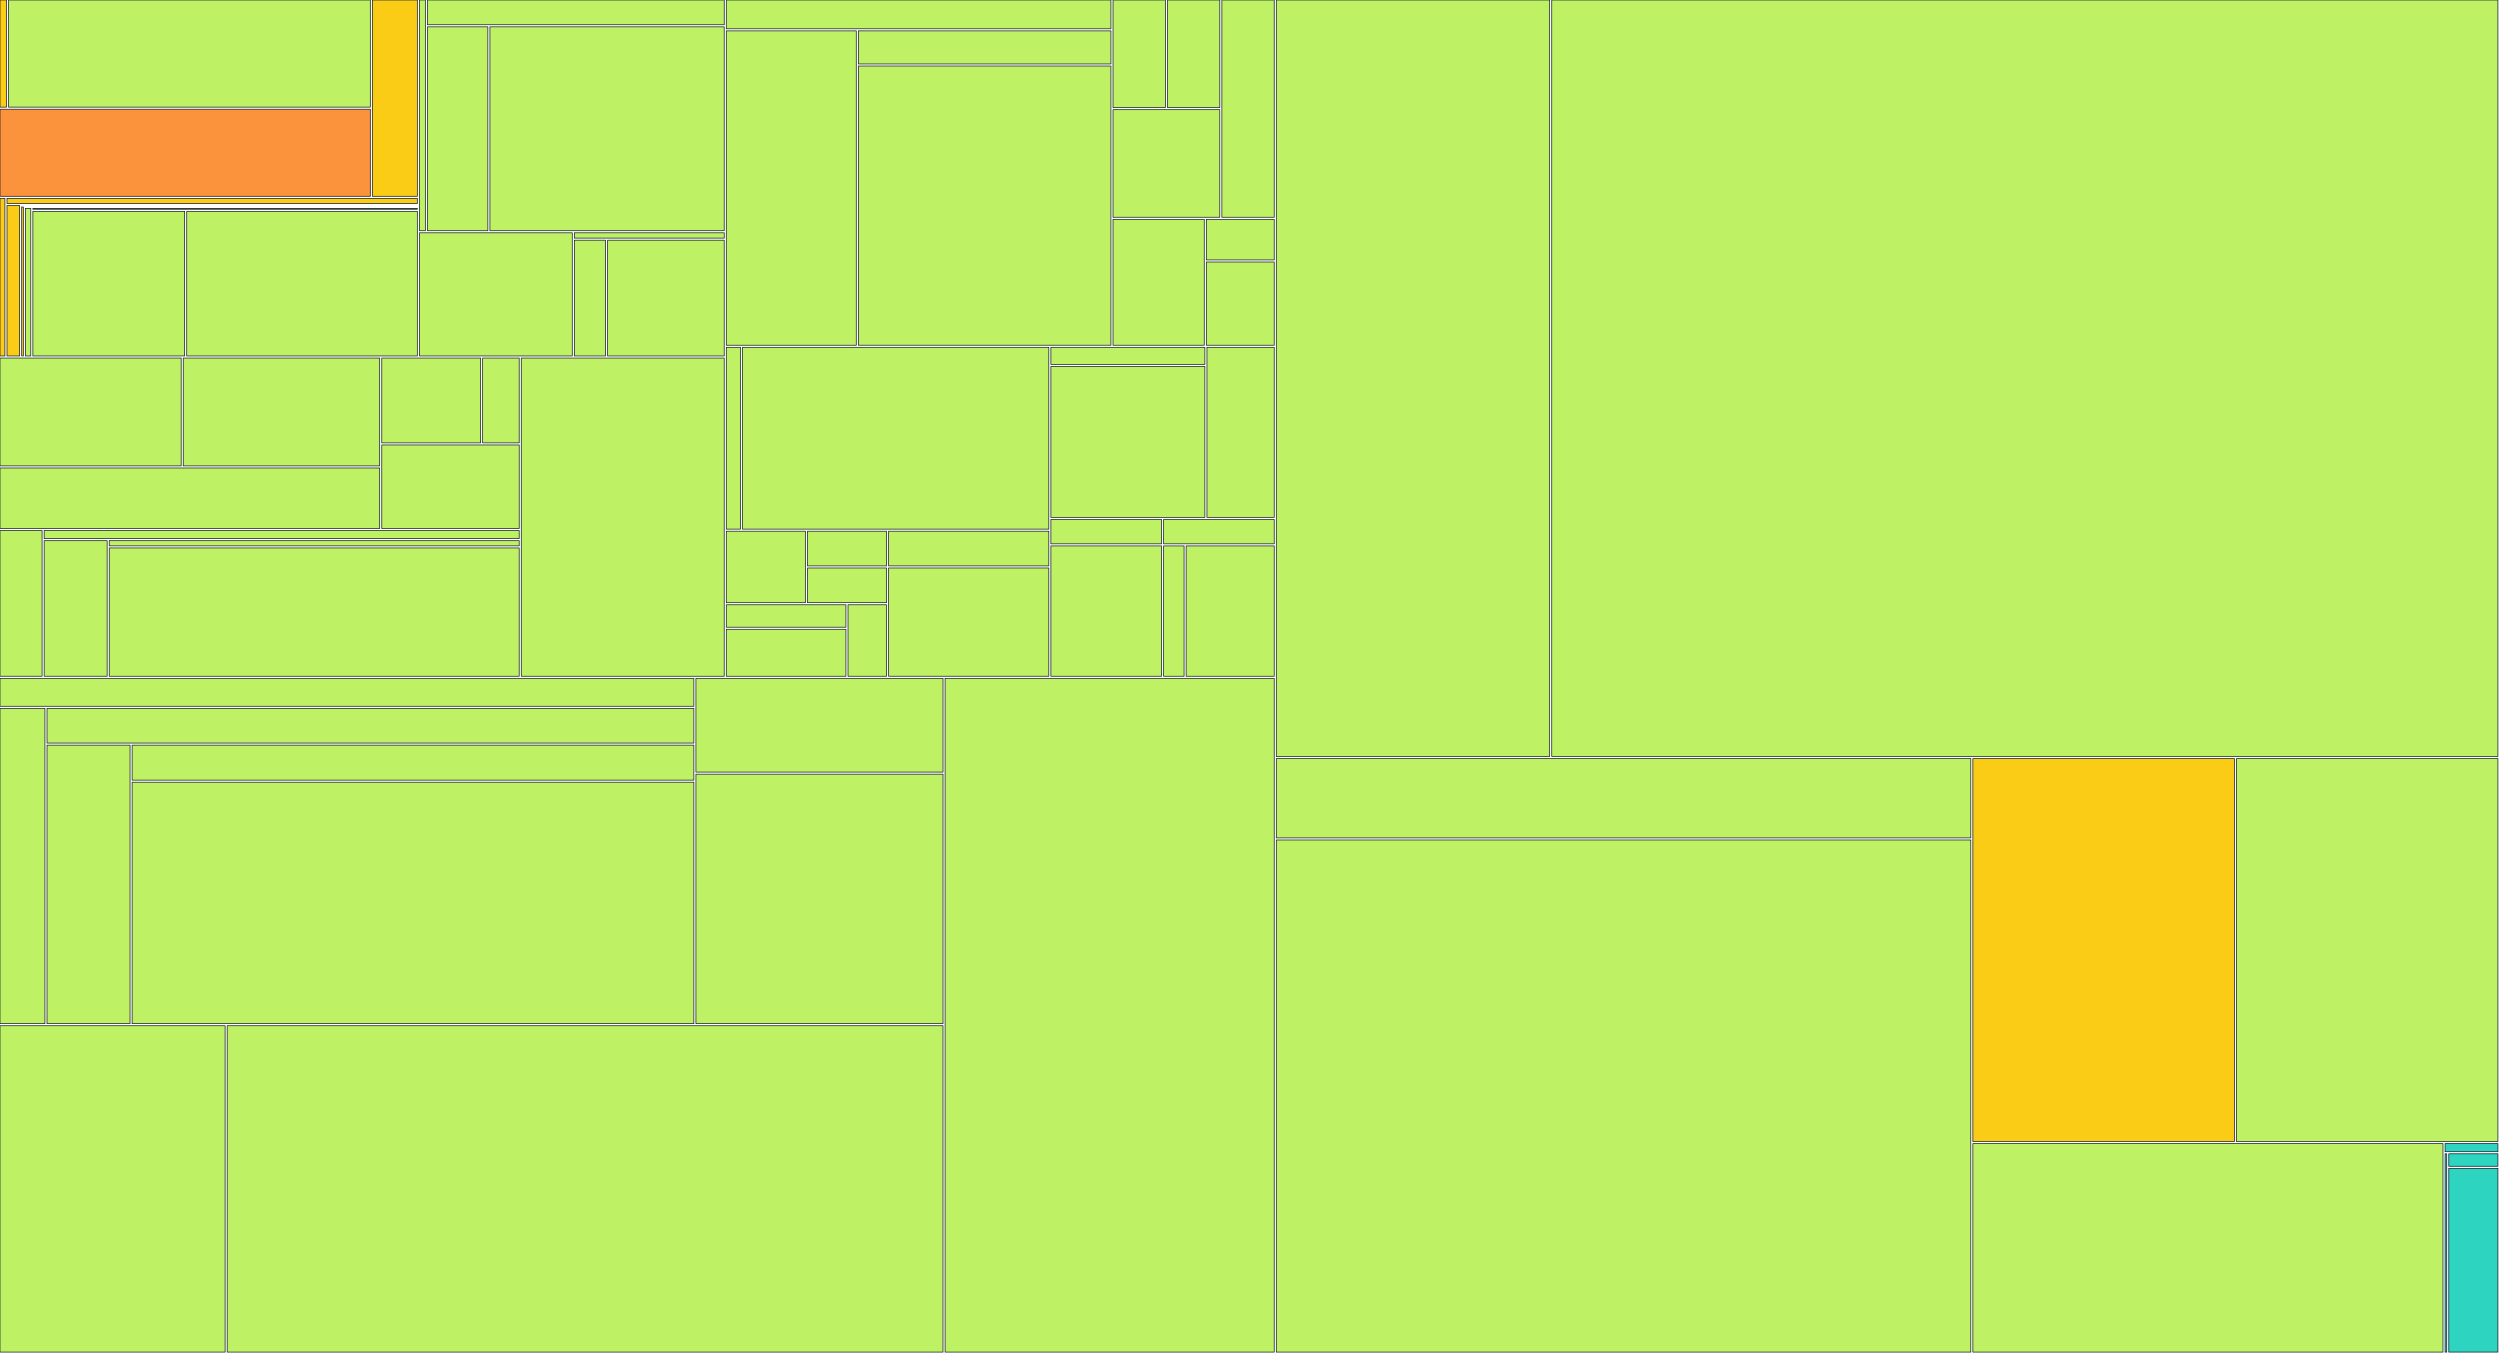
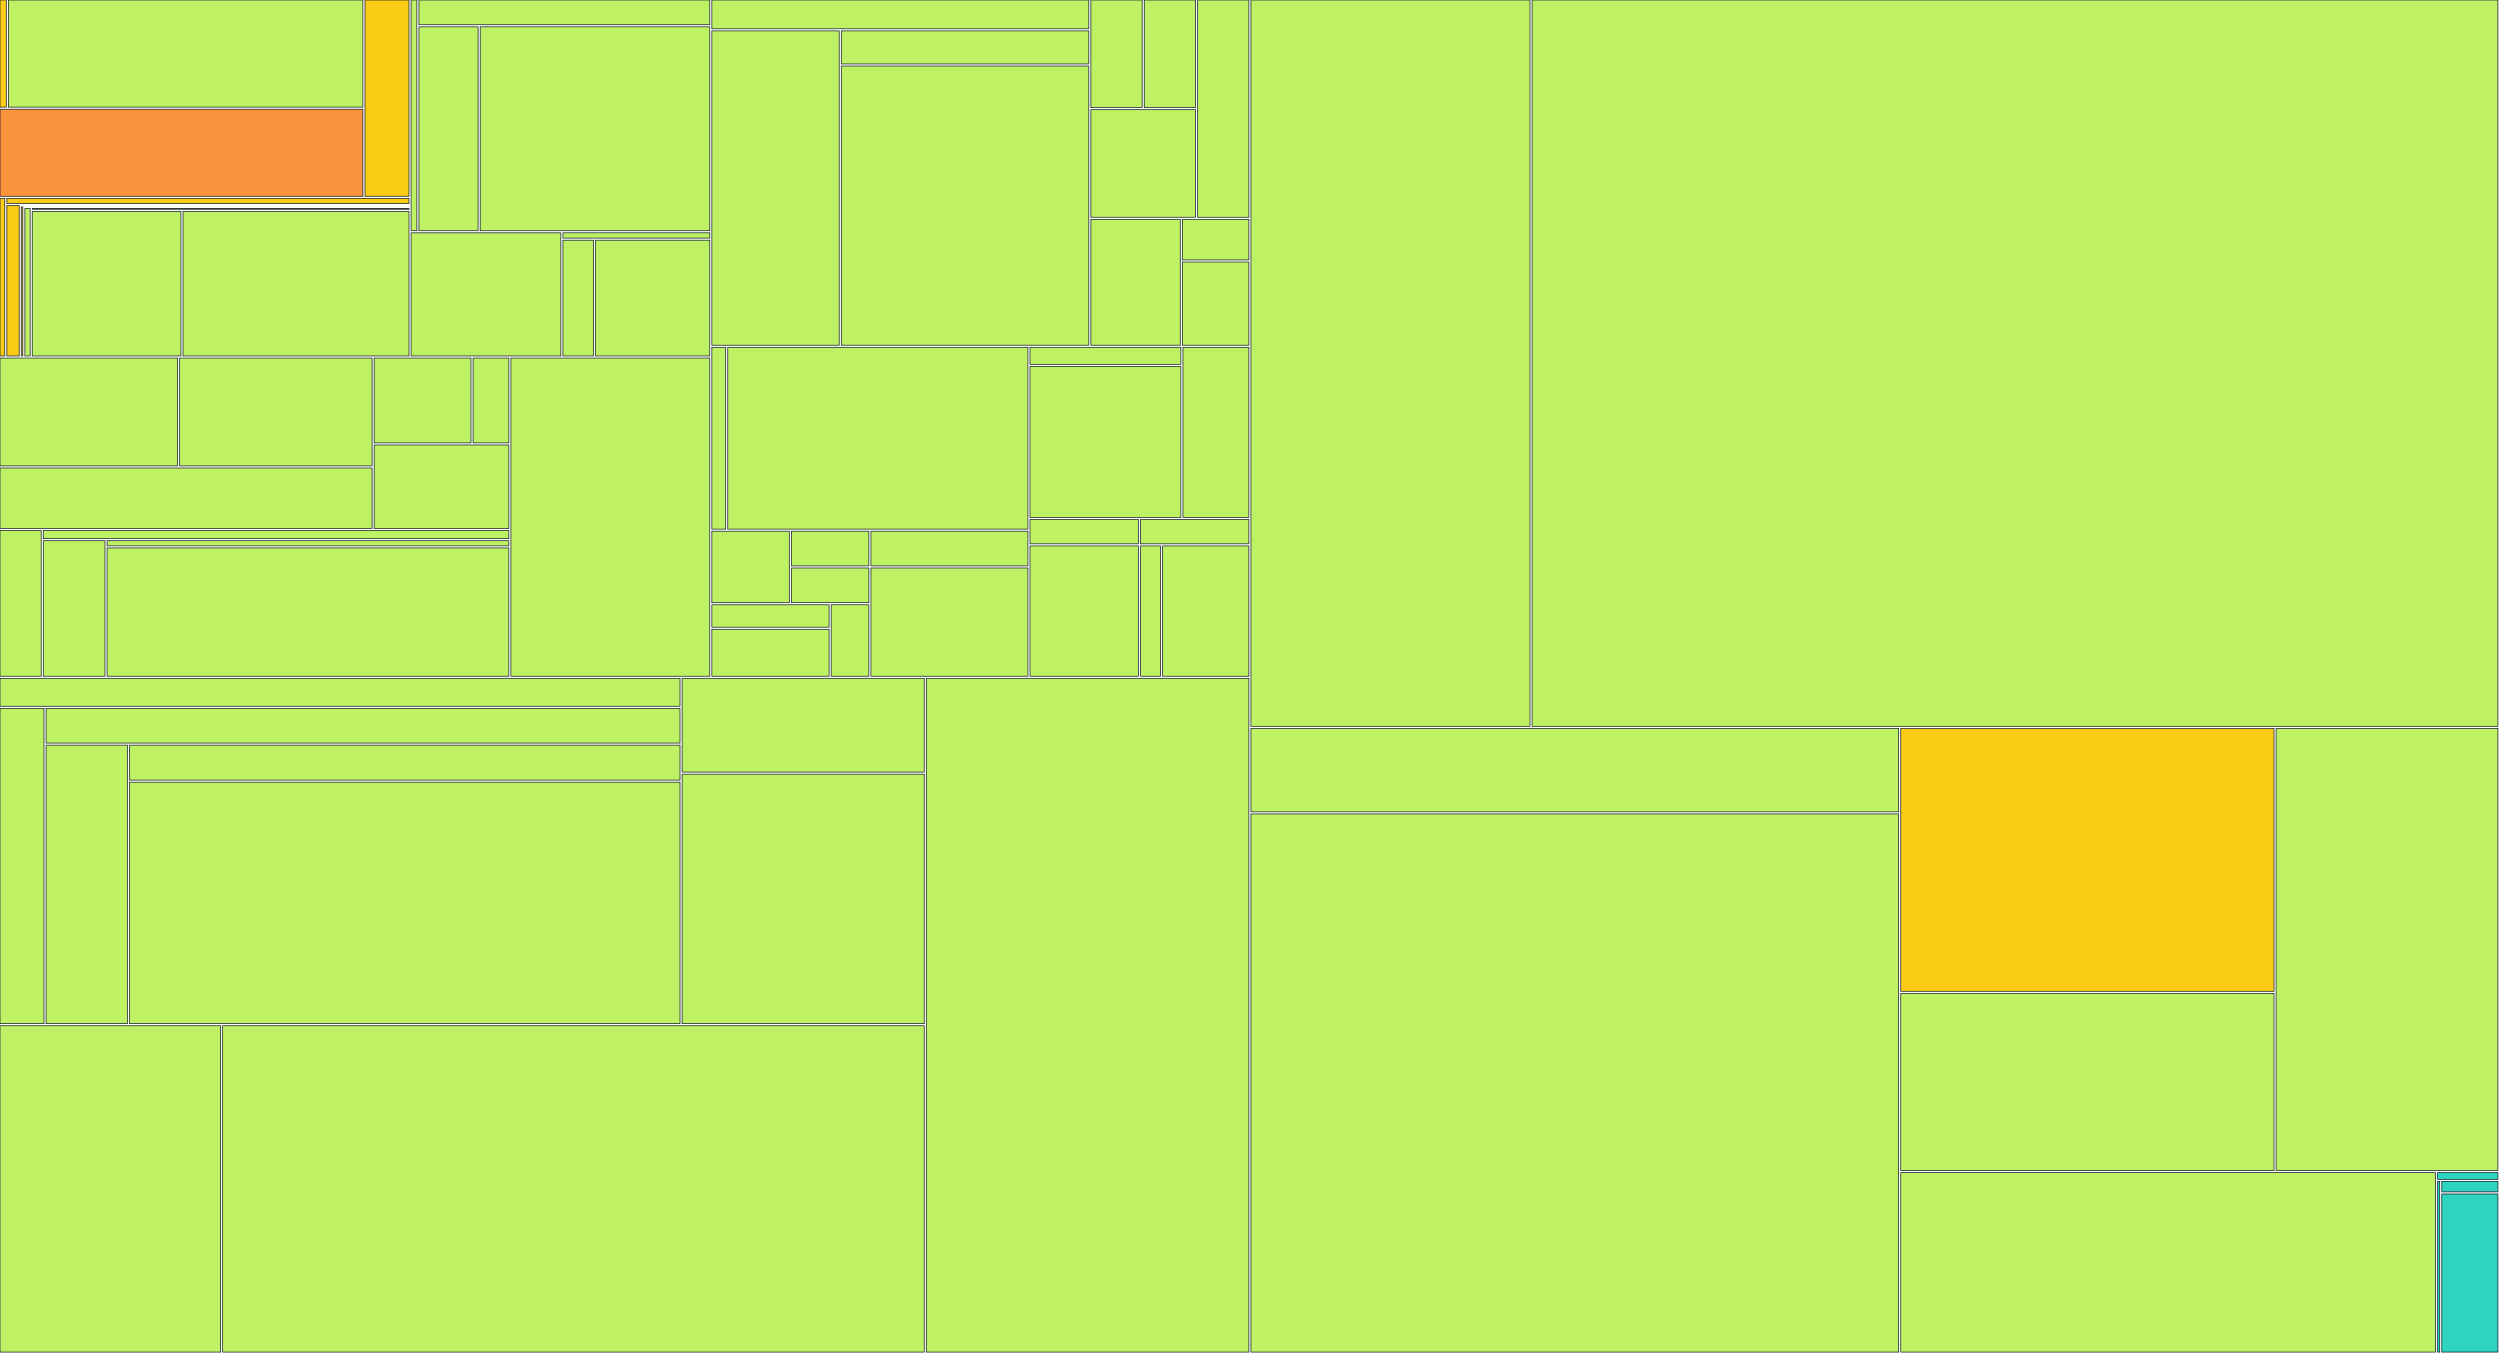
<svg xmlns="http://www.w3.org/2000/svg" width="1200" height="650" viewBox="0 0 1200 650">
  <g>
-     <rect x="0.00" y="0.00" width="3.10" height="51.42" fill="#facc15" stroke="#111827" stroke-width="0.35" />
-   </g>
-   <g>
-     <rect x="4.10" y="0.00" width="173.65" height="51.42" fill="#bef264" stroke="#111827" stroke-width="0.35" />
-   </g>
-   <g>
-     <rect x="0.00" y="52.42" width="177.75" height="41.80" fill="#fb923c" stroke="#111827" stroke-width="0.35" />
-   </g>
-   <g>
-     <rect x="178.75" y="0.00" width="21.57" height="94.22" fill="#facc15" stroke="#111827" stroke-width="0.35" />
-   </g>
-   <g>
-     <rect x="0.00" y="95.22" width="2.36" height="75.64" fill="#facc15" stroke="#111827" stroke-width="0.35" />
-   </g>
-   <g>
-     <rect x="3.36" y="95.22" width="196.96" height="2.47" fill="#facc15" stroke="#111827" stroke-width="0.35" />
-   </g>
-   <g>
-     <rect x="3.36" y="98.69" width="6.05" height="72.17" fill="#facc15" stroke="#111827" stroke-width="0.35" />
-   </g>
-   <g>
-     <rect x="10.41" y="98.69" width="189.91" height="0.00" fill="#facc15" stroke="#111827" stroke-width="0.35" />
-   </g>
-   <g>
-     <rect x="10.41" y="99.37" width="0.78" height="71.49" fill="#facc15" stroke="#111827" stroke-width="0.35" />
-   </g>
-   <g>
-     <rect x="12.19" y="99.37" width="188.13" height="0.00" fill="#facc15" stroke="#111827" stroke-width="0.35" />
-   </g>
-   <g>
-     <rect x="12.19" y="100.05" width="2.59" height="70.81" fill="#bef264" stroke="#111827" stroke-width="0.35" />
-   </g>
-   <g>
-     <rect x="15.78" y="100.05" width="184.54" height="0.39" fill="#bef264" stroke="#111827" stroke-width="0.35" />
-   </g>
-   <g>
-     <rect x="15.78" y="101.44" width="72.85" height="69.42" fill="#bef264" stroke="#111827" stroke-width="0.35" />
-   </g>
-   <g>
-     <rect x="89.63" y="101.44" width="110.69" height="69.42" fill="#bef264" stroke="#111827" stroke-width="0.35" />
-   </g>
-   <g>
-     <rect x="201.32" y="0.00" width="2.85" height="110.75" fill="#bef264" stroke="#111827" stroke-width="0.35" />
-   </g>
-   <g>
-     <rect x="205.17" y="0.00" width="142.46" height="11.88" fill="#bef264" stroke="#111827" stroke-width="0.35" />
-   </g>
-   <g>
-     <rect x="205.17" y="12.88" width="29.00" height="97.87" fill="#bef264" stroke="#111827" stroke-width="0.35" />
-   </g>
-   <g>
-     <rect x="235.16" y="12.88" width="112.46" height="97.87" fill="#bef264" stroke="#111827" stroke-width="0.35" />
-   </g>
-   <g>
-     <rect x="201.32" y="111.75" width="73.37" height="59.11" fill="#bef264" stroke="#111827" stroke-width="0.35" />
-   </g>
-   <g>
-     <rect x="275.69" y="111.75" width="71.94" height="2.54" fill="#bef264" stroke="#111827" stroke-width="0.35" />
-   </g>
-   <g>
-     <rect x="275.69" y="115.29" width="14.95" height="55.57" fill="#bef264" stroke="#111827" stroke-width="0.35" />
-   </g>
-   <g>
-     <rect x="291.64" y="115.29" width="55.98" height="55.57" fill="#bef264" stroke="#111827" stroke-width="0.35" />
-   </g>
-   <g>
-     <rect x="0.00" y="171.86" width="86.96" height="51.77" fill="#bef264" stroke="#111827" stroke-width="0.35" />
-   </g>
-   <g>
-     <rect x="87.96" y="171.86" width="94.29" height="51.77" fill="#bef264" stroke="#111827" stroke-width="0.35" />
-   </g>
-   <g>
-     <rect x="0.00" y="224.63" width="182.25" height="29.02" fill="#bef264" stroke="#111827" stroke-width="0.35" />
-   </g>
-   <g>
-     <rect x="183.25" y="171.86" width="47.42" height="40.72" fill="#bef264" stroke="#111827" stroke-width="0.35" />
-   </g>
-   <g>
-     <rect x="231.67" y="171.86" width="17.54" height="40.72" fill="#bef264" stroke="#111827" stroke-width="0.35" />
-   </g>
-   <g>
-     <rect x="183.25" y="213.58" width="65.97" height="40.08" fill="#bef264" stroke="#111827" stroke-width="0.35" />
-   </g>
-   <g>
-     <rect x="0.00" y="254.65" width="20.20" height="69.94" fill="#bef264" stroke="#111827" stroke-width="0.35" />
-   </g>
-   <g>
-     <rect x="21.20" y="254.65" width="228.01" height="3.88" fill="#bef264" stroke="#111827" stroke-width="0.35" />
-   </g>
-   <g>
-     <rect x="21.20" y="259.53" width="30.23" height="65.06" fill="#bef264" stroke="#111827" stroke-width="0.35" />
-   </g>
-   <g>
-     <rect x="52.43" y="259.53" width="196.78" height="2.48" fill="#bef264" stroke="#111827" stroke-width="0.35" />
-   </g>
-   <g>
-     <rect x="52.43" y="263.01" width="196.78" height="61.59" fill="#bef264" stroke="#111827" stroke-width="0.35" />
-   </g>
-   <g>
-     <rect x="250.21" y="171.86" width="97.41" height="152.74" fill="#bef264" stroke="#111827" stroke-width="0.35" />
-   </g>
-   <g>
-     <rect x="348.62" y="0.00" width="184.63" height="13.82" fill="#bef264" stroke="#111827" stroke-width="0.35" />
-   </g>
-   <g>
-     <rect x="348.62" y="14.82" width="62.39" height="150.89" fill="#bef264" stroke="#111827" stroke-width="0.35" />
-   </g>
-   <g>
-     <rect x="412.01" y="14.82" width="121.24" height="15.88" fill="#bef264" stroke="#111827" stroke-width="0.35" />
-   </g>
-   <g>
-     <rect x="412.01" y="31.69" width="121.24" height="134.01" fill="#bef264" stroke="#111827" stroke-width="0.35" />
-   </g>
-   <g>
-     <rect x="534.25" y="0.00" width="25.13" height="51.64" fill="#bef264" stroke="#111827" stroke-width="0.35" />
-   </g>
-   <g>
-     <rect x="560.38" y="0.00" width="25.13" height="51.64" fill="#bef264" stroke="#111827" stroke-width="0.35" />
-   </g>
-   <g>
-     <rect x="534.25" y="52.64" width="51.25" height="51.64" fill="#bef264" stroke="#111827" stroke-width="0.35" />
-   </g>
-   <g>
-     <rect x="586.50" y="0.00" width="25.13" height="104.29" fill="#bef264" stroke="#111827" stroke-width="0.35" />
-   </g>
-   <g>
-     <rect x="534.25" y="105.29" width="43.79" height="60.42" fill="#bef264" stroke="#111827" stroke-width="0.35" />
-   </g>
-   <g>
-     <rect x="579.04" y="105.29" width="32.59" height="19.47" fill="#bef264" stroke="#111827" stroke-width="0.35" />
-   </g>
-   <g>
-     <rect x="579.04" y="125.76" width="32.59" height="39.95" fill="#bef264" stroke="#111827" stroke-width="0.35" />
-   </g>
-   <g>
-     <rect x="348.62" y="166.71" width="6.79" height="87.27" fill="#bef264" stroke="#111827" stroke-width="0.35" />
-   </g>
-   <g>
-     <rect x="356.41" y="166.71" width="147.02" height="87.27" fill="#bef264" stroke="#111827" stroke-width="0.35" />
-   </g>
-   <g>
-     <rect x="348.62" y="254.98" width="37.95" height="34.31" fill="#bef264" stroke="#111827" stroke-width="0.35" />
-   </g>
-   <g>
-     <rect x="387.57" y="254.98" width="37.95" height="16.65" fill="#bef264" stroke="#111827" stroke-width="0.35" />
-   </g>
-   <g>
-     <rect x="387.57" y="272.63" width="37.95" height="16.65" fill="#bef264" stroke="#111827" stroke-width="0.35" />
-   </g>
-   <g>
-     <rect x="348.62" y="290.29" width="57.43" height="10.77" fill="#bef264" stroke="#111827" stroke-width="0.35" />
-   </g>
-   <g>
-     <rect x="348.62" y="302.06" width="57.43" height="22.54" fill="#bef264" stroke="#111827" stroke-width="0.35" />
-   </g>
-   <g>
-     <rect x="407.05" y="290.29" width="18.48" height="34.31" fill="#bef264" stroke="#111827" stroke-width="0.35" />
-   </g>
-   <g>
-     <rect x="426.53" y="254.98" width="76.90" height="16.65" fill="#bef264" stroke="#111827" stroke-width="0.35" />
-   </g>
-   <g>
-     <rect x="426.53" y="272.63" width="76.90" height="51.96" fill="#bef264" stroke="#111827" stroke-width="0.35" />
-   </g>
-   <g>
-     <rect x="504.43" y="166.71" width="73.91" height="8.18" fill="#bef264" stroke="#111827" stroke-width="0.35" />
-   </g>
-   <g>
-     <rect x="504.43" y="175.89" width="73.91" height="72.44" fill="#bef264" stroke="#111827" stroke-width="0.35" />
-   </g>
-   <g>
-     <rect x="579.34" y="166.71" width="32.29" height="81.62" fill="#bef264" stroke="#111827" stroke-width="0.35" />
-   </g>
-   <g>
-     <rect x="504.43" y="249.33" width="53.10" height="11.71" fill="#bef264" stroke="#111827" stroke-width="0.35" />
-   </g>
-   <g>
-     <rect x="504.43" y="262.04" width="53.10" height="62.56" fill="#bef264" stroke="#111827" stroke-width="0.35" />
-   </g>
-   <g>
-     <rect x="558.53" y="249.33" width="53.10" height="11.71" fill="#bef264" stroke="#111827" stroke-width="0.35" />
-   </g>
-   <g>
-     <rect x="558.53" y="262.04" width="9.82" height="62.56" fill="#bef264" stroke="#111827" stroke-width="0.35" />
-   </g>
-   <g>
-     <rect x="569.35" y="262.04" width="42.28" height="62.56" fill="#bef264" stroke="#111827" stroke-width="0.35" />
-   </g>
-   <g>
-     <rect x="0.00" y="325.60" width="333.05" height="13.41" fill="#bef264" stroke="#111827" stroke-width="0.35" />
-   </g>
-   <g>
-     <rect x="0.00" y="340.01" width="21.57" height="151.34" fill="#bef264" stroke="#111827" stroke-width="0.35" />
-   </g>
-   <g>
-     <rect x="22.57" y="340.01" width="310.48" height="16.66" fill="#bef264" stroke="#111827" stroke-width="0.35" />
-   </g>
-   <g>
-     <rect x="22.57" y="357.67" width="39.85" height="133.68" fill="#bef264" stroke="#111827" stroke-width="0.35" />
-   </g>
-   <g>
-     <rect x="63.42" y="357.67" width="269.63" height="16.79" fill="#bef264" stroke="#111827" stroke-width="0.35" />
-   </g>
-   <g>
-     <rect x="63.42" y="375.46" width="269.63" height="115.89" fill="#bef264" stroke="#111827" stroke-width="0.35" />
-   </g>
-   <g>
-     <rect x="334.05" y="325.60" width="118.60" height="45.00" fill="#bef264" stroke="#111827" stroke-width="0.35" />
-   </g>
-   <g>
-     <rect x="334.05" y="371.60" width="118.60" height="119.75" fill="#bef264" stroke="#111827" stroke-width="0.35" />
-   </g>
-   <g>
-     <rect x="0.00" y="492.35" width="108.05" height="156.65" fill="#bef264" stroke="#111827" stroke-width="0.35" />
-   </g>
-   <g>
-     <rect x="109.05" y="492.35" width="343.59" height="156.65" fill="#bef264" stroke="#111827" stroke-width="0.35" />
-   </g>
-   <g>
-     <rect x="453.64" y="325.60" width="157.99" height="323.40" fill="#bef264" stroke="#111827" stroke-width="0.35" />
-   </g>
-   <g>
-     <rect x="612.63" y="0.00" width="131.21" height="363.11" fill="#bef264" stroke="#111827" stroke-width="0.35" />
-   </g>
-   <g>
-     <rect x="744.84" y="0.00" width="454.16" height="363.11" fill="#bef264" stroke="#111827" stroke-width="0.35" />
-   </g>
-   <g>
-     <rect x="612.63" y="364.11" width="333.35" height="38.08" fill="#bef264" stroke="#111827" stroke-width="0.35" />
-   </g>
-   <g>
-     <rect x="612.63" y="403.19" width="333.35" height="245.81" fill="#bef264" stroke="#111827" stroke-width="0.35" />
-   </g>
-   <g>
-     <rect x="946.98" y="364.11" width="125.51" height="183.82" fill="#facc15" stroke="#111827" stroke-width="0.35" />
-   </g>
-   <g>
-     <rect x="1073.49" y="364.11" width="125.51" height="183.82" fill="#bef264" stroke="#111827" stroke-width="0.35" />
-   </g>
-   <g>
-     <rect x="946.98" y="548.93" width="225.65" height="100.07" fill="#bef264" stroke="#111827" stroke-width="0.35" />
-   </g>
-   <g>
-     <rect x="1173.64" y="548.93" width="25.36" height="3.89" fill="#2dd4bf" stroke="#111827" stroke-width="0.35" />
-   </g>
-   <g>
-     <rect x="1173.64" y="553.82" width="0.79" height="95.18" fill="#2dd4bf" stroke="#111827" stroke-width="0.35" />
-   </g>
-   <g>
-     <rect x="1175.42" y="553.82" width="23.58" height="5.99" fill="#2dd4bf" stroke="#111827" stroke-width="0.35" />
-   </g>
-   <g>
-     <rect x="1175.42" y="560.81" width="23.58" height="88.19" fill="#2dd4bf" stroke="#111827" stroke-width="0.35" />
+     <rect x="0.00" y="0.00" width="3.02" height="51.42" fill="#facc15" stroke="#111827" stroke-width="0.35" />
+   </g>
+   <g>
+     <rect x="4.02" y="0.00" width="170.18" height="51.42" fill="#bef264" stroke="#111827" stroke-width="0.35" />
+   </g>
+   <g>
+     <rect x="0.00" y="52.42" width="174.20" height="41.80" fill="#fb923c" stroke="#111827" stroke-width="0.35" />
+   </g>
+   <g>
+     <rect x="175.20" y="0.00" width="21.12" height="94.22" fill="#facc15" stroke="#111827" stroke-width="0.35" />
+   </g>
+   <g>
+     <rect x="0.00" y="95.22" width="2.30" height="75.64" fill="#facc15" stroke="#111827" stroke-width="0.35" />
+   </g>
+   <g>
+     <rect x="3.30" y="95.22" width="193.02" height="2.47" fill="#facc15" stroke="#111827" stroke-width="0.35" />
+   </g>
+   <g>
+     <rect x="3.30" y="98.69" width="5.91" height="72.17" fill="#facc15" stroke="#111827" stroke-width="0.35" />
+   </g>
+   <g>
+     <rect x="10.21" y="98.69" width="186.11" height="0.00" fill="#facc15" stroke="#111827" stroke-width="0.35" />
+   </g>
+   <g>
+     <rect x="10.21" y="99.37" width="0.74" height="71.49" fill="#facc15" stroke="#111827" stroke-width="0.35" />
+   </g>
+   <g>
+     <rect x="11.95" y="99.37" width="184.37" height="0.00" fill="#facc15" stroke="#111827" stroke-width="0.35" />
+   </g>
+   <g>
+     <rect x="11.95" y="100.05" width="2.52" height="70.81" fill="#bef264" stroke="#111827" stroke-width="0.35" />
+   </g>
+   <g>
+     <rect x="15.47" y="100.05" width="180.85" height="0.39" fill="#bef264" stroke="#111827" stroke-width="0.35" />
+   </g>
+   <g>
+     <rect x="15.47" y="101.44" width="71.38" height="69.42" fill="#bef264" stroke="#111827" stroke-width="0.35" />
+   </g>
+   <g>
+     <rect x="87.85" y="101.44" width="108.47" height="69.42" fill="#bef264" stroke="#111827" stroke-width="0.35" />
+   </g>
+   <g>
+     <rect x="197.32" y="0.00" width="2.77" height="110.75" fill="#bef264" stroke="#111827" stroke-width="0.35" />
+   </g>
+   <g>
+     <rect x="201.09" y="0.00" width="139.60" height="11.88" fill="#bef264" stroke="#111827" stroke-width="0.35" />
+   </g>
+   <g>
+     <rect x="201.09" y="12.88" width="28.40" height="97.87" fill="#bef264" stroke="#111827" stroke-width="0.35" />
+   </g>
+   <g>
+     <rect x="230.49" y="12.88" width="110.21" height="97.87" fill="#bef264" stroke="#111827" stroke-width="0.35" />
+   </g>
+   <g>
+     <rect x="197.32" y="111.75" width="71.89" height="59.11" fill="#bef264" stroke="#111827" stroke-width="0.35" />
+   </g>
+   <g>
+     <rect x="270.21" y="111.75" width="70.49" height="2.54" fill="#bef264" stroke="#111827" stroke-width="0.35" />
+   </g>
+   <g>
+     <rect x="270.21" y="115.29" width="14.64" height="55.57" fill="#bef264" stroke="#111827" stroke-width="0.35" />
+   </g>
+   <g>
+     <rect x="285.84" y="115.29" width="54.85" height="55.57" fill="#bef264" stroke="#111827" stroke-width="0.35" />
+   </g>
+   <g>
+     <rect x="0.00" y="171.86" width="85.21" height="51.77" fill="#bef264" stroke="#111827" stroke-width="0.35" />
+   </g>
+   <g>
+     <rect x="86.21" y="171.86" width="92.40" height="51.77" fill="#bef264" stroke="#111827" stroke-width="0.35" />
+   </g>
+   <g>
+     <rect x="0.00" y="224.63" width="178.61" height="29.02" fill="#bef264" stroke="#111827" stroke-width="0.35" />
+   </g>
+   <g>
+     <rect x="179.61" y="171.86" width="46.46" height="40.72" fill="#bef264" stroke="#111827" stroke-width="0.35" />
+   </g>
+   <g>
+     <rect x="227.07" y="171.86" width="17.18" height="40.72" fill="#bef264" stroke="#111827" stroke-width="0.35" />
+   </g>
+   <g>
+     <rect x="179.61" y="213.58" width="64.64" height="40.08" fill="#bef264" stroke="#111827" stroke-width="0.35" />
+   </g>
+   <g>
+     <rect x="0.00" y="254.65" width="19.78" height="69.94" fill="#bef264" stroke="#111827" stroke-width="0.35" />
+   </g>
+   <g>
+     <rect x="20.78" y="254.65" width="223.46" height="3.88" fill="#bef264" stroke="#111827" stroke-width="0.35" />
+   </g>
+   <g>
+     <rect x="20.78" y="259.53" width="29.61" height="65.06" fill="#bef264" stroke="#111827" stroke-width="0.35" />
+   </g>
+   <g>
+     <rect x="51.39" y="259.53" width="192.85" height="2.48" fill="#bef264" stroke="#111827" stroke-width="0.35" />
+   </g>
+   <g>
+     <rect x="51.39" y="263.01" width="192.85" height="61.59" fill="#bef264" stroke="#111827" stroke-width="0.35" />
+   </g>
+   <g>
+     <rect x="245.24" y="171.86" width="95.45" height="152.74" fill="#bef264" stroke="#111827" stroke-width="0.35" />
+   </g>
+   <g>
+     <rect x="341.69" y="0.00" width="180.94" height="13.82" fill="#bef264" stroke="#111827" stroke-width="0.35" />
+   </g>
+   <g>
+     <rect x="341.69" y="14.82" width="61.13" height="150.89" fill="#bef264" stroke="#111827" stroke-width="0.35" />
+   </g>
+   <g>
+     <rect x="403.82" y="14.82" width="118.81" height="15.88" fill="#bef264" stroke="#111827" stroke-width="0.35" />
+   </g>
+   <g>
+     <rect x="403.82" y="31.69" width="118.81" height="134.01" fill="#bef264" stroke="#111827" stroke-width="0.35" />
+   </g>
+   <g>
+     <rect x="523.63" y="0.00" width="24.61" height="51.64" fill="#bef264" stroke="#111827" stroke-width="0.35" />
+   </g>
+   <g>
+     <rect x="549.24" y="0.00" width="24.61" height="51.64" fill="#bef264" stroke="#111827" stroke-width="0.35" />
+   </g>
+   <g>
+     <rect x="523.63" y="52.64" width="50.21" height="51.64" fill="#bef264" stroke="#111827" stroke-width="0.35" />
+   </g>
+   <g>
+     <rect x="574.85" y="0.00" width="24.61" height="104.29" fill="#bef264" stroke="#111827" stroke-width="0.35" />
+   </g>
+   <g>
+     <rect x="523.63" y="105.29" width="42.90" height="60.42" fill="#bef264" stroke="#111827" stroke-width="0.35" />
+   </g>
+   <g>
+     <rect x="567.53" y="105.29" width="31.92" height="19.47" fill="#bef264" stroke="#111827" stroke-width="0.35" />
+   </g>
+   <g>
+     <rect x="567.53" y="125.76" width="31.92" height="39.95" fill="#bef264" stroke="#111827" stroke-width="0.35" />
+   </g>
+   <g>
+     <rect x="341.69" y="166.71" width="6.64" height="87.27" fill="#bef264" stroke="#111827" stroke-width="0.35" />
+   </g>
+   <g>
+     <rect x="349.33" y="166.71" width="144.08" height="87.27" fill="#bef264" stroke="#111827" stroke-width="0.35" />
+   </g>
+   <g>
+     <rect x="341.69" y="254.98" width="37.18" height="34.31" fill="#bef264" stroke="#111827" stroke-width="0.35" />
+   </g>
+   <g>
+     <rect x="379.87" y="254.98" width="37.18" height="16.65" fill="#bef264" stroke="#111827" stroke-width="0.35" />
+   </g>
+   <g>
+     <rect x="379.87" y="272.63" width="37.18" height="16.65" fill="#bef264" stroke="#111827" stroke-width="0.35" />
+   </g>
+   <g>
+     <rect x="341.69" y="290.29" width="56.27" height="10.77" fill="#bef264" stroke="#111827" stroke-width="0.35" />
+   </g>
+   <g>
+     <rect x="341.69" y="302.06" width="56.27" height="22.54" fill="#bef264" stroke="#111827" stroke-width="0.35" />
+   </g>
+   <g>
+     <rect x="398.96" y="290.29" width="18.09" height="34.31" fill="#bef264" stroke="#111827" stroke-width="0.35" />
+   </g>
+   <g>
+     <rect x="418.05" y="254.98" width="75.36" height="16.65" fill="#bef264" stroke="#111827" stroke-width="0.35" />
+   </g>
+   <g>
+     <rect x="418.05" y="272.63" width="75.36" height="51.96" fill="#bef264" stroke="#111827" stroke-width="0.35" />
+   </g>
+   <g>
+     <rect x="494.40" y="166.71" width="72.42" height="8.18" fill="#bef264" stroke="#111827" stroke-width="0.35" />
+   </g>
+   <g>
+     <rect x="494.40" y="175.89" width="72.42" height="72.44" fill="#bef264" stroke="#111827" stroke-width="0.35" />
+   </g>
+   <g>
+     <rect x="567.82" y="166.71" width="31.63" height="81.62" fill="#bef264" stroke="#111827" stroke-width="0.35" />
+   </g>
+   <g>
+     <rect x="494.40" y="249.33" width="52.02" height="11.71" fill="#bef264" stroke="#111827" stroke-width="0.35" />
+   </g>
+   <g>
+     <rect x="494.40" y="262.04" width="52.02" height="62.56" fill="#bef264" stroke="#111827" stroke-width="0.35" />
+   </g>
+   <g>
+     <rect x="547.43" y="249.33" width="52.02" height="11.71" fill="#bef264" stroke="#111827" stroke-width="0.35" />
+   </g>
+   <g>
+     <rect x="547.43" y="262.04" width="9.60" height="62.56" fill="#bef264" stroke="#111827" stroke-width="0.35" />
+   </g>
+   <g>
+     <rect x="558.03" y="262.04" width="41.42" height="62.56" fill="#bef264" stroke="#111827" stroke-width="0.35" />
+   </g>
+   <g>
+     <rect x="0.00" y="325.60" width="326.41" height="13.41" fill="#bef264" stroke="#111827" stroke-width="0.35" />
+   </g>
+   <g>
+     <rect x="0.00" y="340.01" width="21.12" height="151.34" fill="#bef264" stroke="#111827" stroke-width="0.35" />
+   </g>
+   <g>
+     <rect x="22.12" y="340.01" width="304.28" height="16.66" fill="#bef264" stroke="#111827" stroke-width="0.35" />
+   </g>
+   <g>
+     <rect x="22.12" y="357.67" width="39.04" height="133.68" fill="#bef264" stroke="#111827" stroke-width="0.35" />
+   </g>
+   <g>
+     <rect x="62.16" y="357.67" width="264.25" height="16.79" fill="#bef264" stroke="#111827" stroke-width="0.35" />
+   </g>
+   <g>
+     <rect x="62.16" y="375.46" width="264.25" height="115.89" fill="#bef264" stroke="#111827" stroke-width="0.35" />
+   </g>
+   <g>
+     <rect x="327.41" y="325.60" width="116.22" height="45.00" fill="#bef264" stroke="#111827" stroke-width="0.35" />
+   </g>
+   <g>
+     <rect x="327.41" y="371.60" width="116.22" height="119.75" fill="#bef264" stroke="#111827" stroke-width="0.35" />
+   </g>
+   <g>
+     <rect x="0.00" y="492.35" width="105.88" height="156.65" fill="#bef264" stroke="#111827" stroke-width="0.35" />
+   </g>
+   <g>
+     <rect x="106.88" y="492.35" width="336.75" height="156.65" fill="#bef264" stroke="#111827" stroke-width="0.35" />
+   </g>
+   <g>
+     <rect x="444.63" y="325.60" width="154.83" height="323.40" fill="#bef264" stroke="#111827" stroke-width="0.35" />
+   </g>
+   <g>
+     <rect x="600.45" y="0.00" width="133.95" height="348.63" fill="#bef264" stroke="#111827" stroke-width="0.35" />
+   </g>
+   <g>
+     <rect x="735.40" y="0.00" width="463.60" height="348.63" fill="#bef264" stroke="#111827" stroke-width="0.35" />
+   </g>
+   <g>
+     <rect x="600.45" y="349.63" width="310.90" height="40.06" fill="#bef264" stroke="#111827" stroke-width="0.35" />
+   </g>
+   <g>
+     <rect x="600.45" y="390.69" width="310.90" height="258.31" fill="#bef264" stroke="#111827" stroke-width="0.35" />
+   </g>
+   <g>
+     <rect x="912.36" y="349.63" width="179.17" height="126.19" fill="#facc15" stroke="#111827" stroke-width="0.35" />
+   </g>
+   <g>
+     <rect x="912.36" y="476.82" width="179.17" height="85.04" fill="#bef264" stroke="#111827" stroke-width="0.35" />
+   </g>
+   <g>
+     <rect x="1092.53" y="349.63" width="106.47" height="212.23" fill="#bef264" stroke="#111827" stroke-width="0.35" />
+   </g>
+   <g>
+     <rect x="912.36" y="562.86" width="256.67" height="86.14" fill="#bef264" stroke="#111827" stroke-width="0.35" />
+   </g>
+   <g>
+     <rect x="1170.03" y="562.86" width="28.97" height="3.22" fill="#2dd4bf" stroke="#111827" stroke-width="0.35" />
+   </g>
+   <g>
+     <rect x="1170.03" y="567.08" width="1.03" height="81.92" fill="#2dd4bf" stroke="#111827" stroke-width="0.35" />
+   </g>
+   <g>
+     <rect x="1172.06" y="567.08" width="26.94" height="5.03" fill="#2dd4bf" stroke="#111827" stroke-width="0.35" />
+   </g>
+   <g>
+     <rect x="1172.06" y="573.11" width="26.94" height="75.89" fill="#2dd4bf" stroke="#111827" stroke-width="0.35" />
  </g>
</svg>
